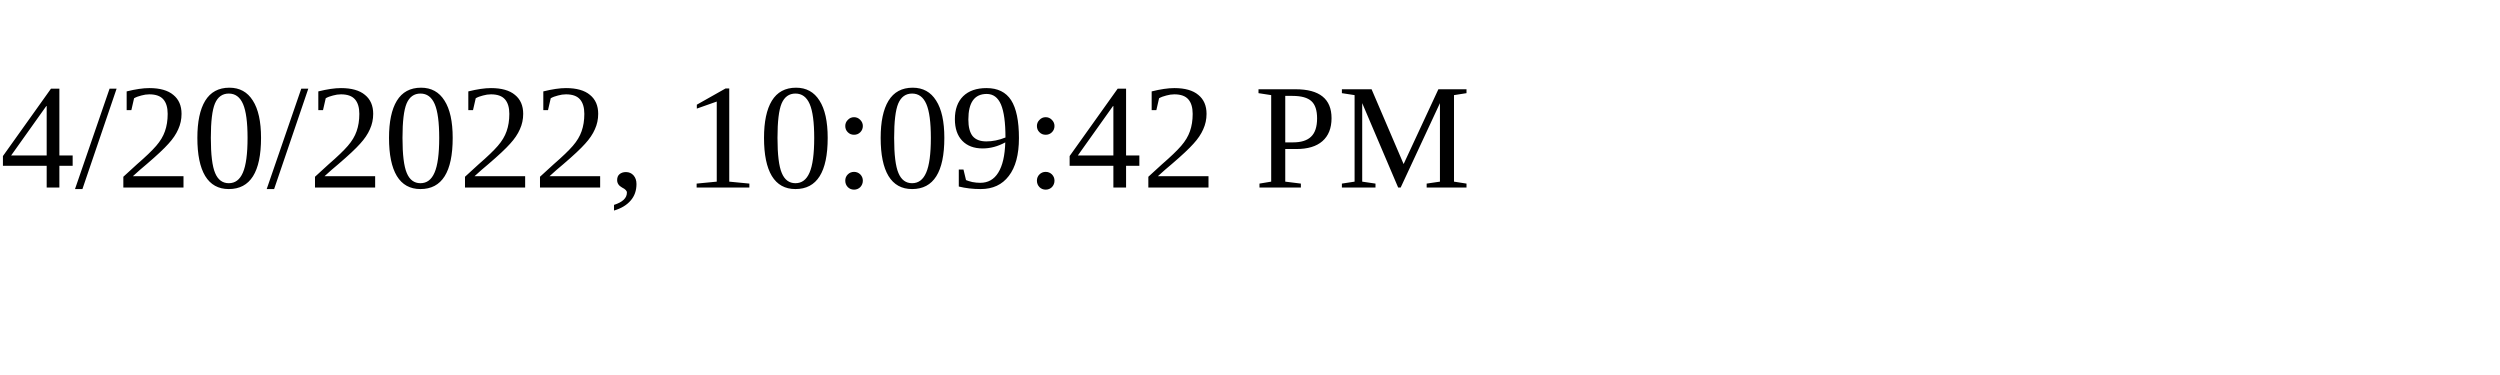
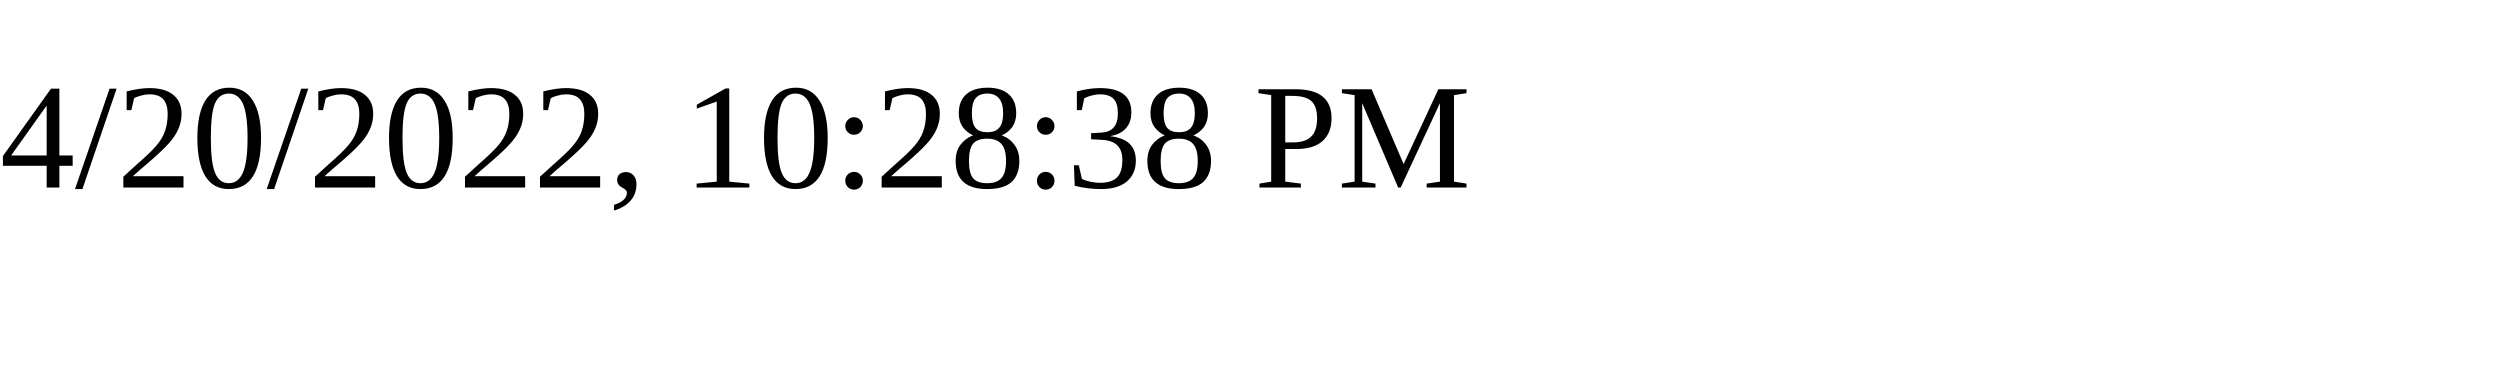
<svg xmlns="http://www.w3.org/2000/svg" height="30" width="200">
-   <text x="0" y="15">4/20/2022, 10:09:42 PM</text>
+   <text x="0" y="15">4/20/2022, 10:28:38 PM</text>
</svg>
